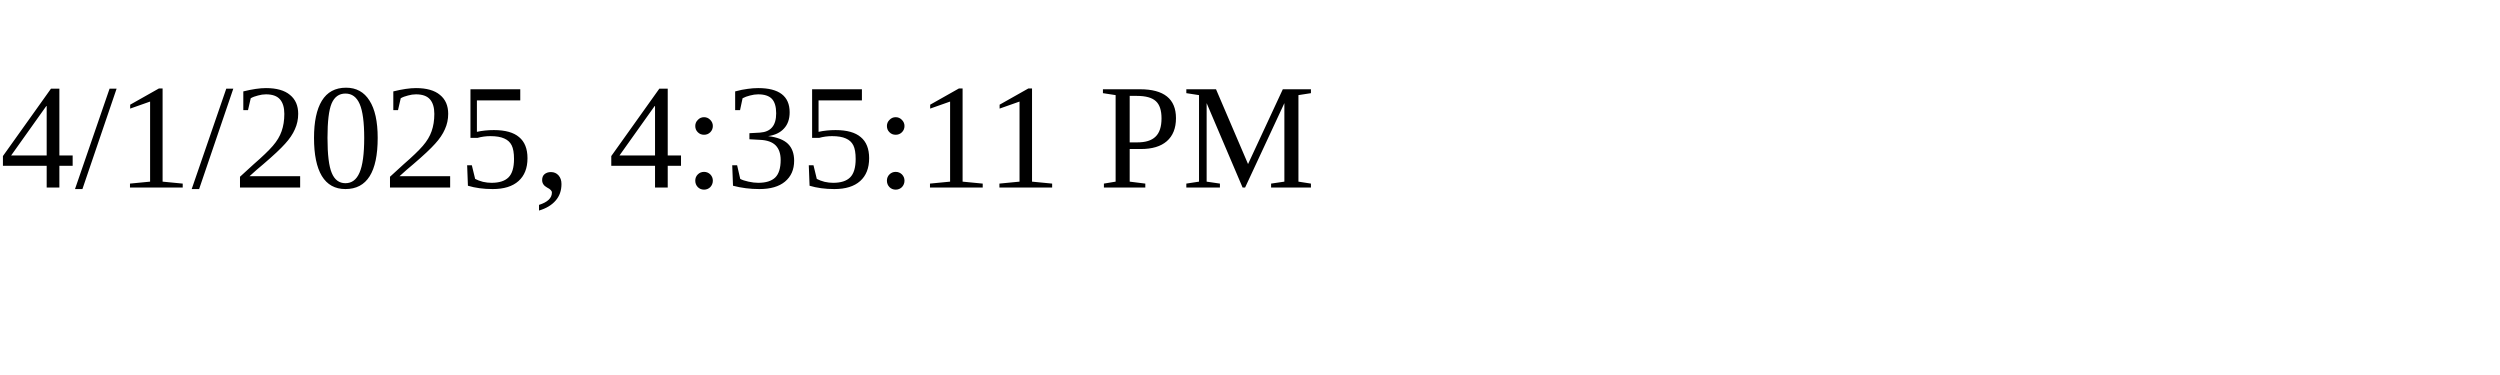
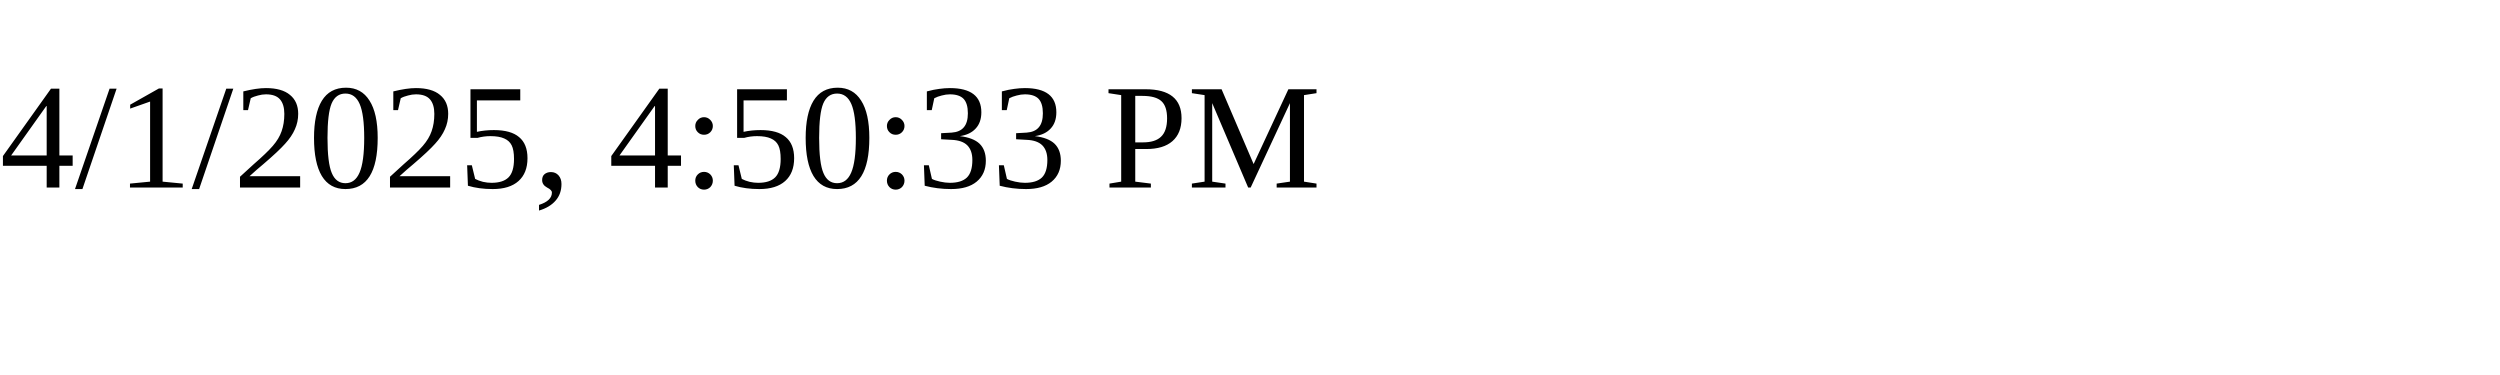
<svg xmlns="http://www.w3.org/2000/svg" height="30" width="200">
-   <text x="0" y="15">4/1/2025, 4:35:11 PM</text>
+   <text x="0" y="15">4/1/2025, 4:50:33 PM</text>
</svg>
